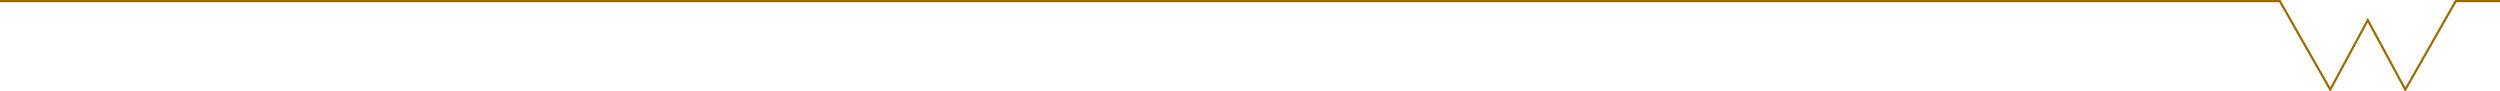
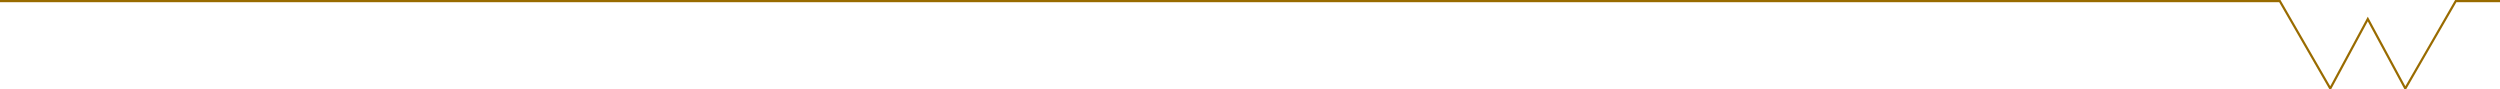
- <svg xmlns="http://www.w3.org/2000/svg" x="0" y="0" version="1.1" width="100%" height="100%" viewBox="0, 0, 1130, 41">
-   <path d="m 0,0.5 1030.48, 0 22.8,40 16.96,-31.4 16.96,31.4 22.8,-40 20,0" stroke="#996b00" fill="none" />
+ <svg xmlns="http://www.w3.org/2000/svg" x="0" y="0" version="1.1" width="100%" height="100%" viewBox="0, 0, 1130, 40">
+   <path d="m 0,0.5 1030.48, 0 22.8,39.5 16.96,-31.4 16.96,31.4 22.8,-39.5 20,0" stroke="#996b00" fill="none" />
</svg>
